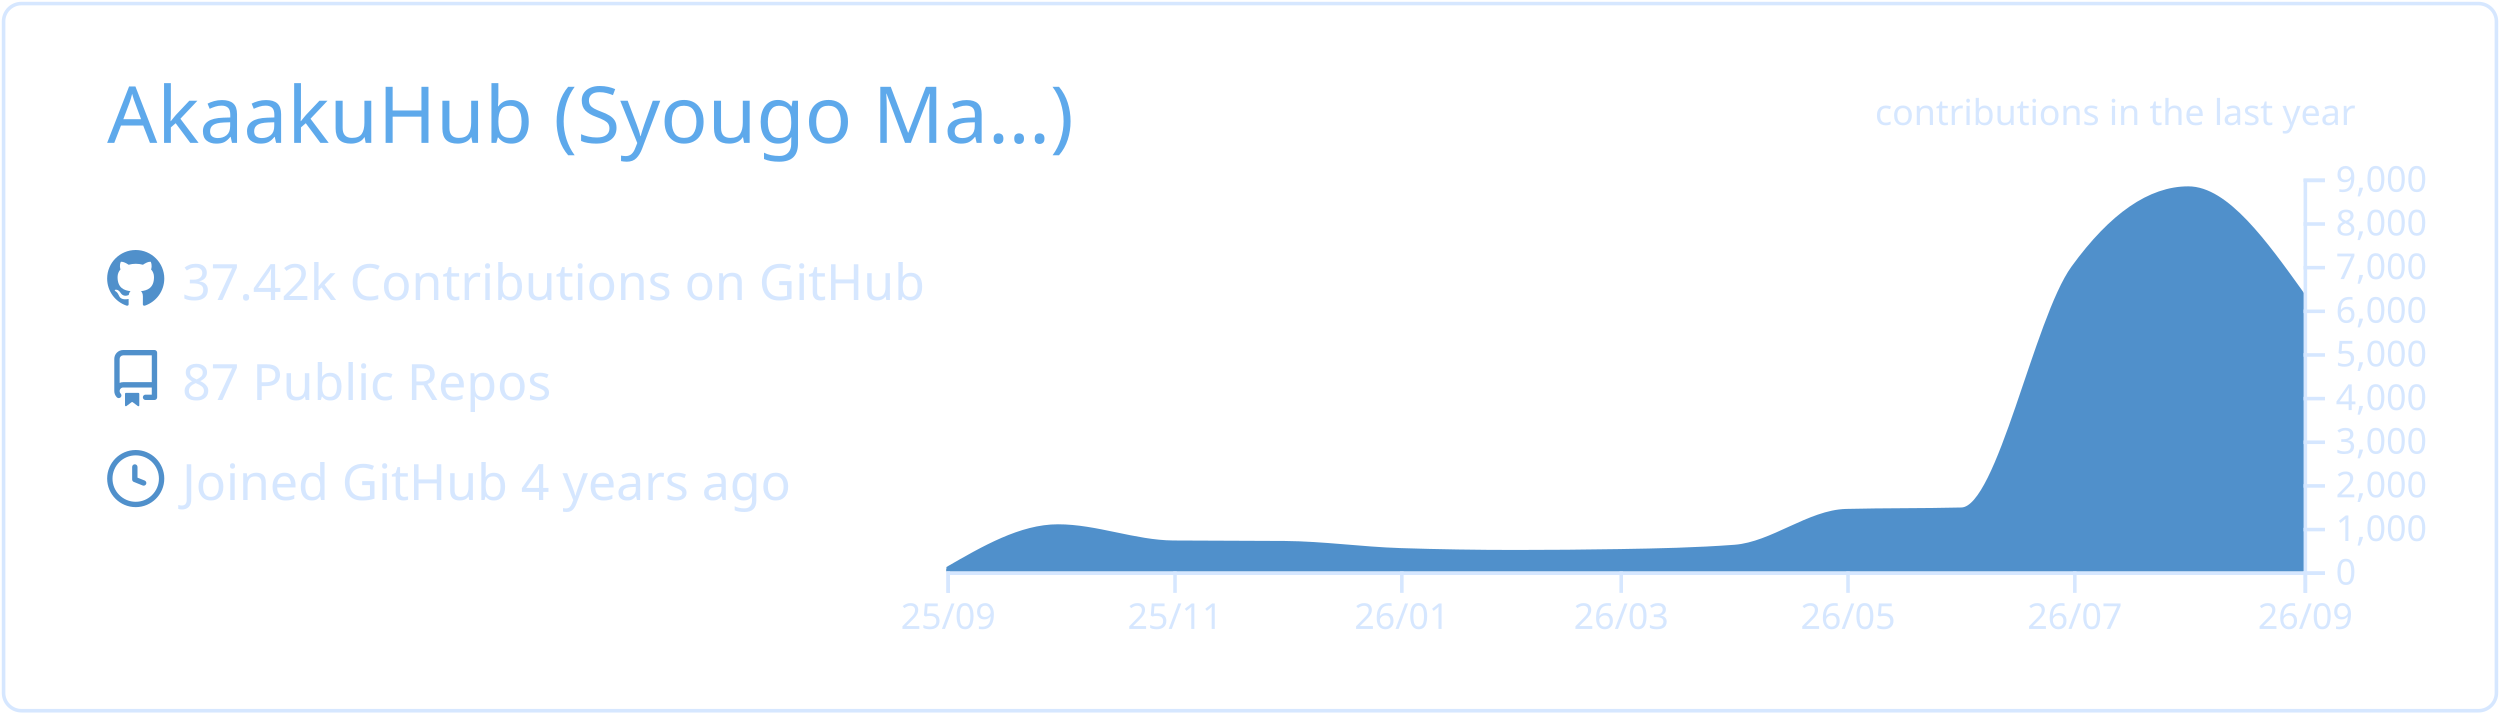
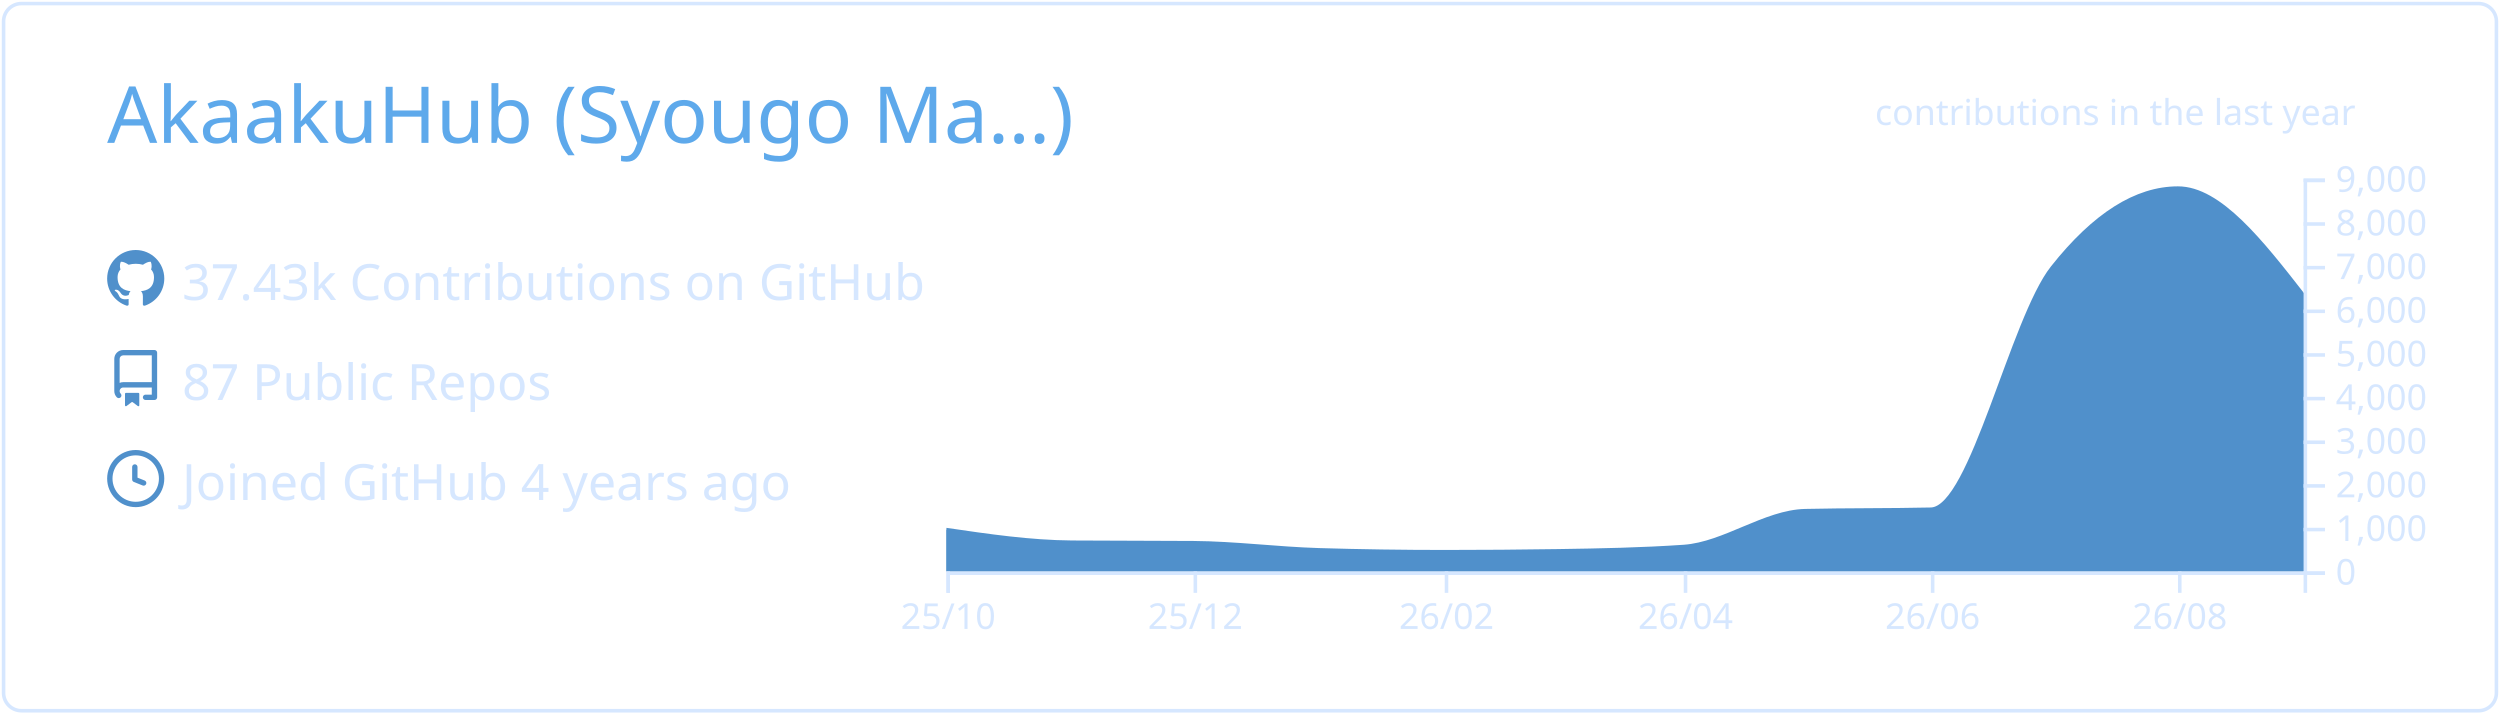
<svg xmlns="http://www.w3.org/2000/svg" width="700" height="200" viewBox="0 0 700 200">
  <style>* {
          font-family: 'Segoe UI', Ubuntu, "Helvetica Neue", Sans-Serif
        }</style>
  <g class="gpsc-root">
    <rect x="1" y="1" rx="5" ry="5" height="99%" width="99.714%" stroke="#d6e7ff" stroke-width="1" fill="#ffffff00" stroke-opacity="1" />
    <text x="30" y="40" class="gpsc-item" style="--gpsc-i: 0; font-size: 22px; fill: #5ea9eb;">AkaakuHub (Syougo Ma…)</text>
    <g transform="translate(0,40)">
      <g transform="translate(30,30)">
        <g class="gpsc-item" style="--gpsc-i: 0;">
          <g transform="translate(0,0)" width="14" height="14" fill="#5090cb">
            <path fill-rule="evenodd" d="M8 0C3.58 0 0 3.58 0 8c0 3.54 2.29 6.53 5.47 7.59.4.07.55-.17.55-.38 0-.19-.01-.82-.01-1.49-2.01.37-2.53-.49-2.69-.94-.09-.23-.48-.94-.82-1.13-.28-.15-.68-.52-.01-.53.63-.01 1.08.58 1.23.82.72 1.21 1.87.87 2.33.66.07-.52.28-.87.51-1.07-1.78-.2-3.64-.89-3.64-3.95 0-.87.31-1.59.82-2.15-.08-.2-.36-1.02.08-2.12 0 0 .67-.21 2.2.82.64-.18 1.32-.27 2-.27.68 0 1.36.09 2 .27 1.53-1.04 2.2-.82 2.2-.82.44 1.1.16 1.92.08 2.12.51.56.82 1.27.82 2.15 0 3.07-1.87 3.75-3.65 3.95.29.25.54.73.54 1.48 0 1.07-.01 1.93-.01 2.2 0 .21.15.46.55.38A8.013 8.013 0 0016 8c0-4.42-3.58-8-8-8z" />
          </g>
        </g>
        <g class="gpsc-item" style="--gpsc-i: 1;">
          <g transform="translate(0,28)" width="14" height="14" fill="#5090cb">
            <path fill-rule="evenodd" d="M2 2.5A2.5 2.5 0 014.5 0h8.75a.75.75 0 01.75.75v12.5a.75.75 0 01-.75.75h-2.5a.75.75 0 110-1.5h1.75v-2h-8a1 1 0 00-.714 1.7.75.75 0 01-1.072 1.05A2.495 2.495 0 012 11.5v-9zm10.5-1V9h-8c-.356 0-.694.074-1 .208V2.5a1 1 0 011-1h8zM5 12.25v3.25a.25.25 0 00.4.2l1.45-1.087a.25.25 0 01.3 0L8.6 15.7a.25.25 0 00.4-.2v-3.25a.25.25 0 00-.25-.25h-3.5a.25.25 0 00-.25.25z" />
          </g>
        </g>
        <g class="gpsc-item" style="--gpsc-i: 2;">
          <g transform="translate(0,56)" width="14" height="14" fill="#5090cb">
            <path fill-rule="evenodd" d="M1.5 8a6.5 6.5 0 1113 0 6.5 6.5 0 01-13 0zM8 0a8 8 0 100 16A8 8 0 008 0zm.5 4.75a.75.75 0 00-1.5 0v3.5a.75.75 0 00.471.696l2.5 1a.75.75 0 00.557-1.392L8.5 7.742V4.75z" />
          </g>
        </g>
-         <text x="21" y="14" class="gpsc-item" style="--gpsc-i: 0; fill: #d6e7ff; font-size: 14px;">37.42k Contributions on GitHub</text>
+         <text x="21" y="14" class="gpsc-item" style="--gpsc-i: 0; fill: #d6e7ff; font-size: 14px;">37.43k Contributions on GitHub</text>
        <text x="21" y="42" class="gpsc-item" style="--gpsc-i: 1; fill: #d6e7ff; font-size: 14px;">87 Public Repos</text>
        <text x="21" y="70" class="gpsc-item" style="--gpsc-i: 2; fill: #d6e7ff; font-size: 14px;">Joined GitHub 4 years ago</text>
      </g>
      <g color="#5090cb" transform="translate(295,10)">
        <clipPath id="gpsc-reveal-clip">
          <rect class="gpsc-reveal" x="-30" y="0" width="410" height="110" style="--gpsc-w: 410px; --gpsc-i: 3;" />
        </clipPath>
        <g clip-path="url(#gpsc-reveal-clip)" class="gpsc-chart" style="--gpsc-i: 3;">
-           <path transform="translate(-30,0)" stroke="#5090cb" fill="#5090cb" opacity="1" d="M0,109.34C10.411,103.321,20.822,97.301,31.233,97.301C41.991,97.301,52.749,101.743,63.507,101.836C73.918,101.925,84.329,101.88,94.74,101.97C105.498,102.063,116.256,103.612,127.014,103.962C137.772,104.313,148.53,104.488,159.288,104.488C169.005,104.488,178.721,104.406,188.438,104.243C199.196,104.063,209.954,103.84,220.712,103.033C231.123,102.253,241.534,93.259,251.945,92.999C262.703,92.73,273.461,92.864,284.219,92.596C294.63,92.335,305.041,39.232,315.452,24.897C326.21,10.083,336.968,2.677,347.726,2.677C358.484,2.677,369.242,17.704,380,32.731L380,110C369.242,110,358.484,110,347.726,110C336.968,110,326.21,110,315.452,110C305.041,110,294.63,110,284.219,110C273.461,110,262.703,110,251.945,110C241.534,110,231.123,110,220.712,110C209.954,110,199.196,110,188.438,110C178.721,110,169.005,110,159.288,110C148.53,110,137.772,110,127.014,110C116.256,110,105.498,110,94.74,110C84.329,110,73.918,110,63.507,110C52.749,110,41.991,110,31.233,110C20.822,110,10.411,110,0,110Z" />
+           <path transform="translate(-30,0)" stroke="#5090cb" fill="#5090cb" opacity="1" d="M0,98.303C11.721,100.023,23.443,101.743,35.164,101.836C46.507,101.925,57.851,101.88,69.194,101.97C80.915,102.063,92.637,103.612,104.358,103.962C116.08,104.313,127.801,104.488,139.522,104.488C150.109,104.488,160.697,104.406,171.284,104.243C183.005,104.063,194.726,103.84,206.448,103.033C217.791,102.253,229.134,93.259,240.478,92.999C252.199,92.73,263.92,92.864,275.642,92.596C286.985,92.335,298.328,39.232,309.672,24.897C321.393,10.083,333.114,2.677,344.836,2.677C356.557,2.677,368.279,17.704,380,32.731L380,110C368.279,110,356.557,110,344.836,110C333.114,110,321.393,110,309.672,110C298.328,110,286.985,110,275.642,110C263.92,110,252.199,110,240.478,110C229.134,110,217.791,110,206.448,110C194.726,110,183.005,110,171.284,110C160.697,110,150.109,110,139.522,110C127.801,110,116.08,110,104.358,110C92.637,110,80.915,110,69.194,110C57.851,110,46.507,110,35.164,110C23.443,110,11.721,110,0,110Z" />
        </g>
        <g color="#d6e7ff" transform="translate(-30,110)" fill="none" font-size="10" font-family="sans-serif" text-anchor="middle">
          <path class="domain" stroke="currentColor" d="M0.5,6V0.5H380.5V6" />
          <g class="tick" opacity="1" transform="translate(0.5,0)">
            <line stroke="currentColor" y2="6" />
-             <text fill="currentColor" y="9" dy="0.71em">25/09</text>
+             <text fill="currentColor" y="9" dy="0.71em">25/10</text>
          </g>
-           <g class="tick" opacity="1" transform="translate(64.00685,0)">
+           <g class="tick" opacity="1" transform="translate(69.69403,0)">
            <line stroke="currentColor" y2="6" />
-             <text fill="currentColor" y="9" dy="0.71em">25/11</text>
+             <text fill="currentColor" y="9" dy="0.71em">25/12</text>
          </g>
-           <g class="tick" opacity="1" transform="translate(127.5137,0)">
+           <g class="tick" opacity="1" transform="translate(140.0224,0)">
            <line stroke="currentColor" y2="6" />
-             <text fill="currentColor" y="9" dy="0.71em">26/01</text>
+             <text fill="currentColor" y="9" dy="0.71em">26/02</text>
          </g>
-           <g class="tick" opacity="1" transform="translate(188.9384,0)">
+           <g class="tick" opacity="1" transform="translate(206.9478,0)">
            <line stroke="currentColor" y2="6" />
-             <text fill="currentColor" y="9" dy="0.71em">26/03</text>
+             <text fill="currentColor" y="9" dy="0.71em">26/04</text>
          </g>
-           <g class="tick" opacity="1" transform="translate(252.4452,0)">
+           <g class="tick" opacity="1" transform="translate(276.1418,0)">
            <line stroke="currentColor" y2="6" />
-             <text fill="currentColor" y="9" dy="0.71em">26/05</text>
+             <text fill="currentColor" y="9" dy="0.71em">26/06</text>
          </g>
-           <g class="tick" opacity="1" transform="translate(315.9521,0)">
+           <g class="tick" opacity="1" transform="translate(345.3358,0)">
            <line stroke="currentColor" y2="6" />
-             <text fill="currentColor" y="9" dy="0.71em">26/07</text>
-           </g>
-           <g class="tick" opacity="1" transform="translate(380.5,0)">
-             <line stroke="currentColor" y2="6" />
-             <text fill="currentColor" y="9" dy="0.71em">26/09</text>
+             <text fill="currentColor" y="9" dy="0.71em">26/08</text>
          </g>
        </g>
        <g color="#d6e7ff" transform="translate(350,0)" fill="none" font-size="10" font-family="sans-serif" text-anchor="start">
          <path class="domain" stroke="currentColor" d="M6,110.5H0.5V0.5H6" />
          <g class="tick" opacity="1" transform="translate(0,110.5)">
            <line stroke="currentColor" x2="6" />
            <text fill="currentColor" x="9" dy="0.32em">0</text>
          </g>
          <g class="tick" opacity="1" transform="translate(0,98.27778)">
            <line stroke="currentColor" x2="6" />
            <text fill="currentColor" x="9" dy="0.32em">1,000</text>
          </g>
          <g class="tick" opacity="1" transform="translate(0,86.05556)">
            <line stroke="currentColor" x2="6" />
            <text fill="currentColor" x="9" dy="0.32em">2,000</text>
          </g>
          <g class="tick" opacity="1" transform="translate(0,73.83333)">
            <line stroke="currentColor" x2="6" />
            <text fill="currentColor" x="9" dy="0.32em">3,000</text>
          </g>
          <g class="tick" opacity="1" transform="translate(0,61.61111)">
            <line stroke="currentColor" x2="6" />
            <text fill="currentColor" x="9" dy="0.32em">4,000</text>
          </g>
          <g class="tick" opacity="1" transform="translate(0,49.38889)">
            <line stroke="currentColor" x2="6" />
            <text fill="currentColor" x="9" dy="0.32em">5,000</text>
          </g>
          <g class="tick" opacity="1" transform="translate(0,37.16667)">
            <line stroke="currentColor" x2="6" />
            <text fill="currentColor" x="9" dy="0.32em">6,000</text>
          </g>
          <g class="tick" opacity="1" transform="translate(0,24.94444)">
            <line stroke="currentColor" x2="6" />
            <text fill="currentColor" x="9" dy="0.32em">7,000</text>
          </g>
          <g class="tick" opacity="1" transform="translate(0,12.72222)">
            <line stroke="currentColor" x2="6" />
            <text fill="currentColor" x="9" dy="0.32em">8,000</text>
          </g>
          <g class="tick" opacity="1" transform="translate(0,0.5)">
            <line stroke="currentColor" x2="6" />
            <text fill="currentColor" x="9" dy="0.32em">9,000</text>
          </g>
        </g>
        <g>
          <text y="-15" x="230" style="fill: #d6e7ff; font-size: 10px;">contributions in the last year</text>
        </g>
      </g>
    </g>
  </g>
</svg>
